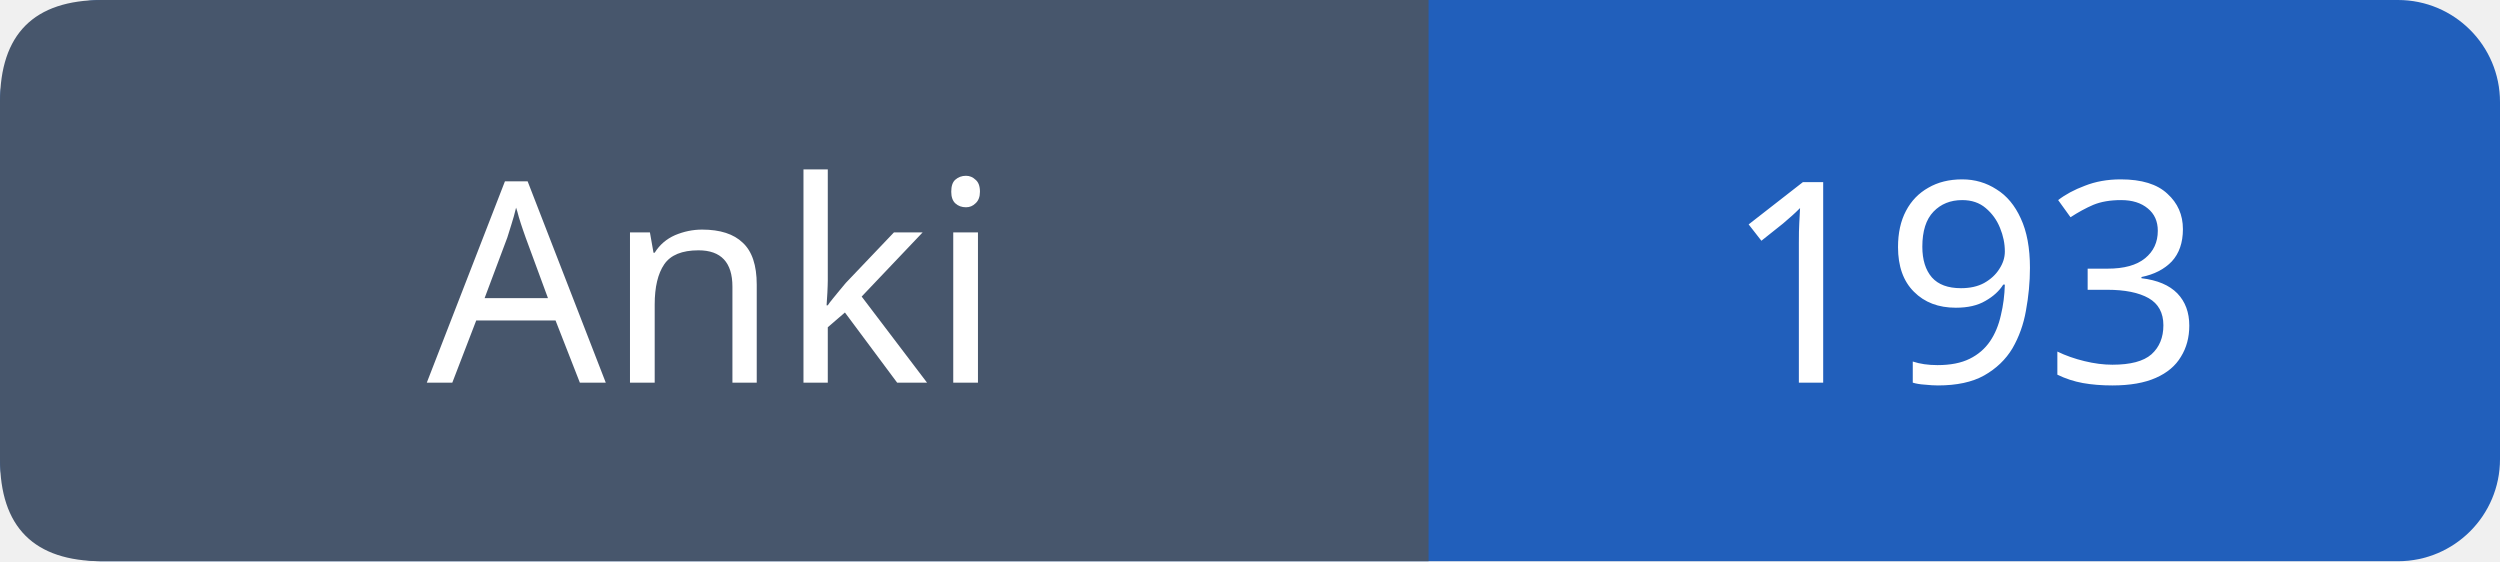
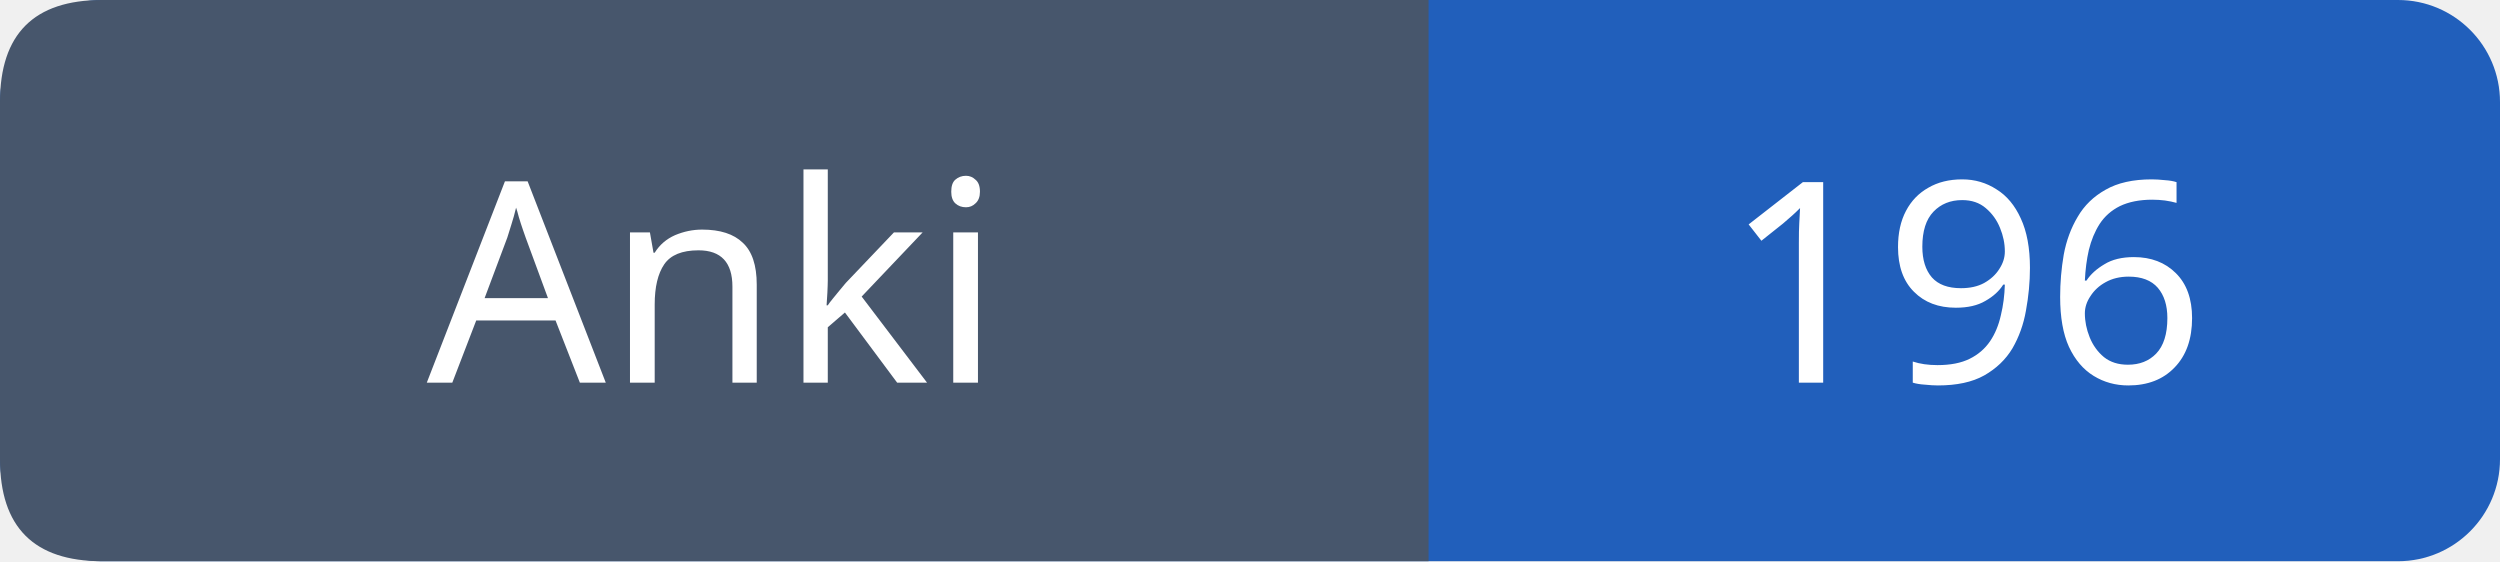
- <svg xmlns="http://www.w3.org/2000/svg" width="98" height="22" viewBox="0 0 98 22" role="img" aria-label="Anki: 193">
+ <svg xmlns="http://www.w3.org/2000/svg" width="98" height="22" viewBox="0 0 98 22" role="img" aria-label="Anki: 196">
  <rect width="98" height="22" rx="4" fill="#215fbb" />
  <path fill="#47566c" d="M4 0h52v22H4q-4 0-4-4V4q0-4 4-4" />
  <g font-family="Verdana,sans-serif" font-size="11" fill="white" text-anchor="middle">
    <text x="28.0" y="15">Anki</text>
-     <text x="77.0" y="15">193</text>
+     <text x="77.0" y="15">196</text>
  </g>
</svg>
